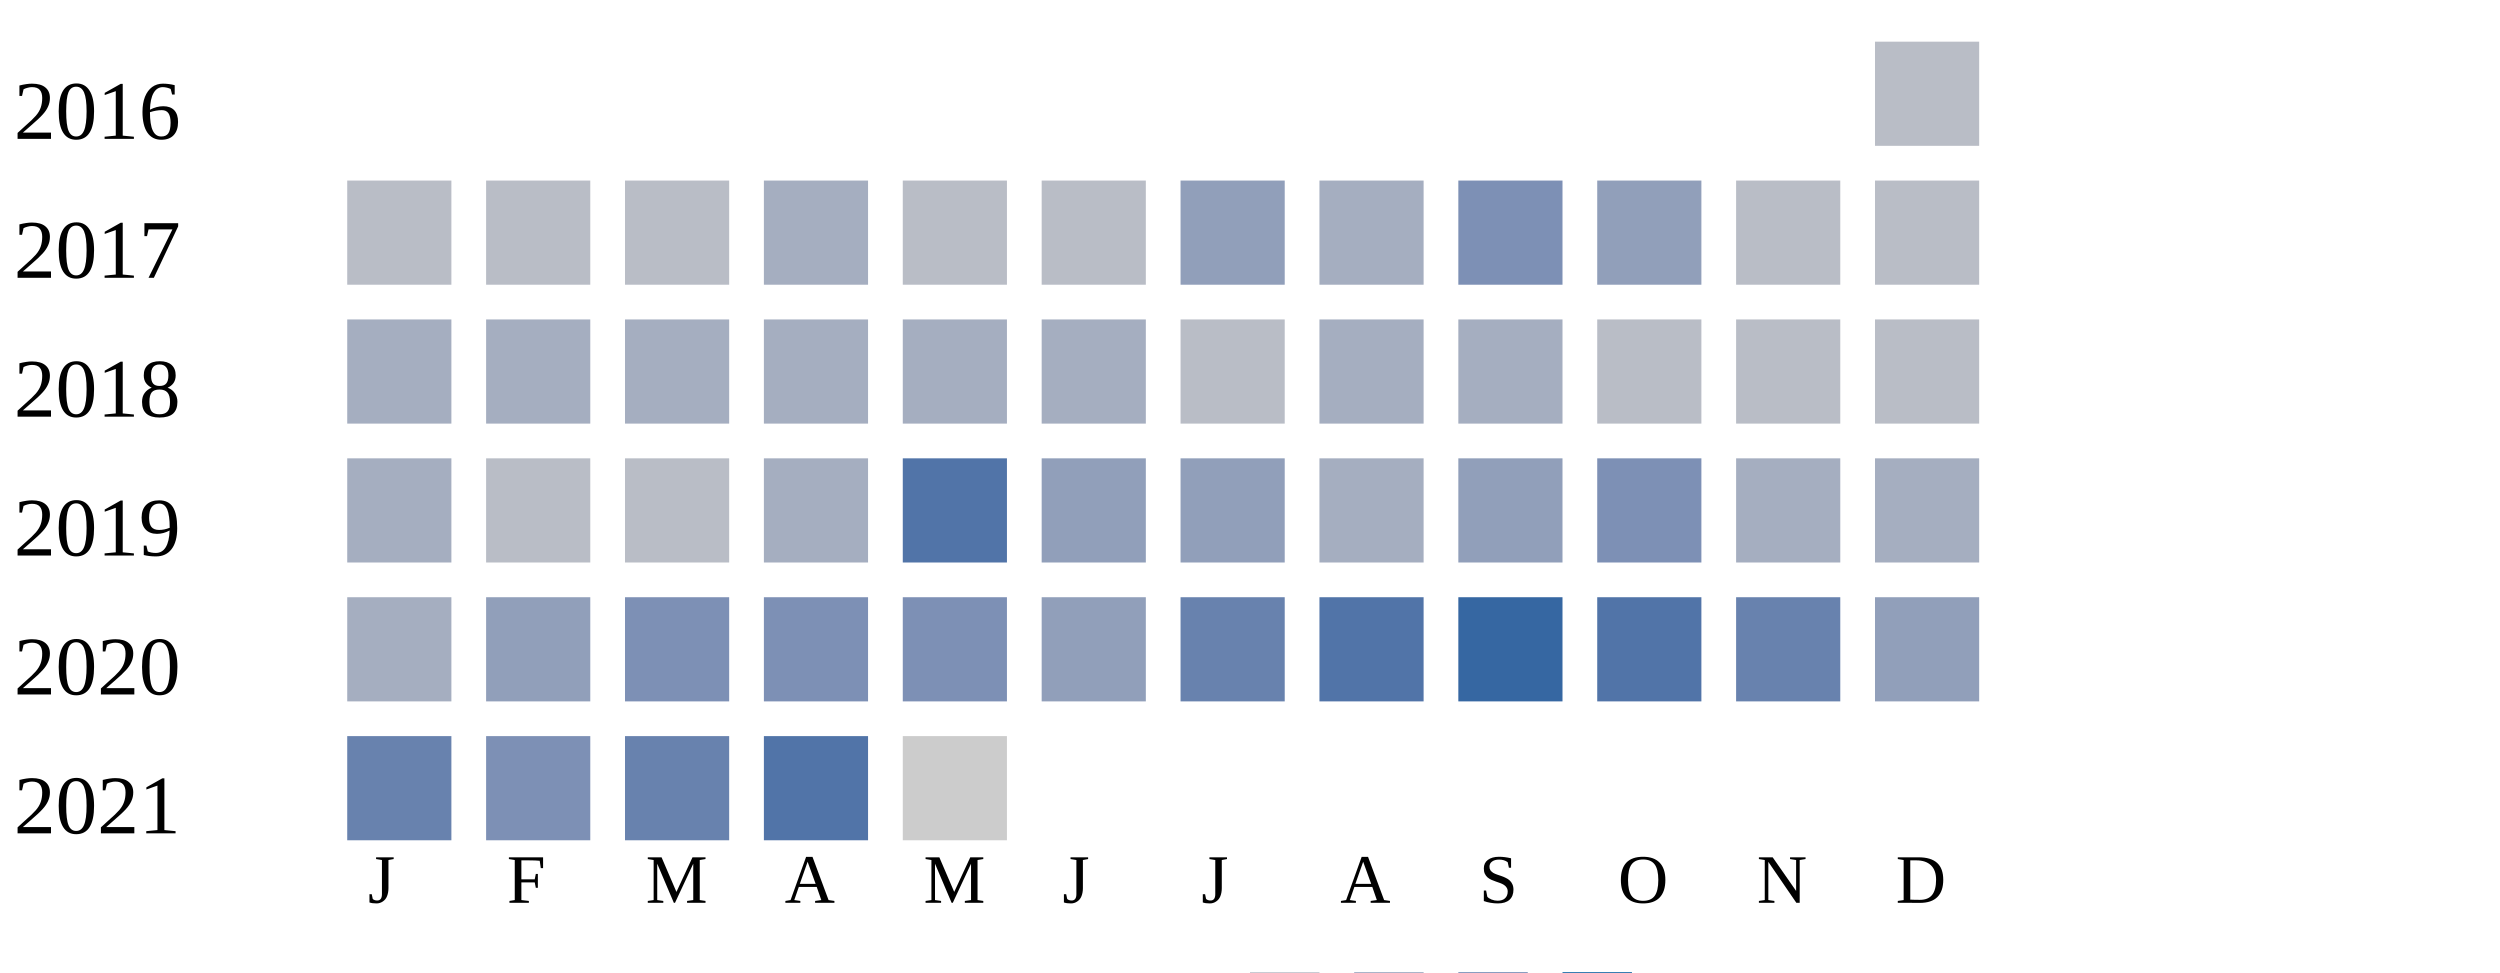
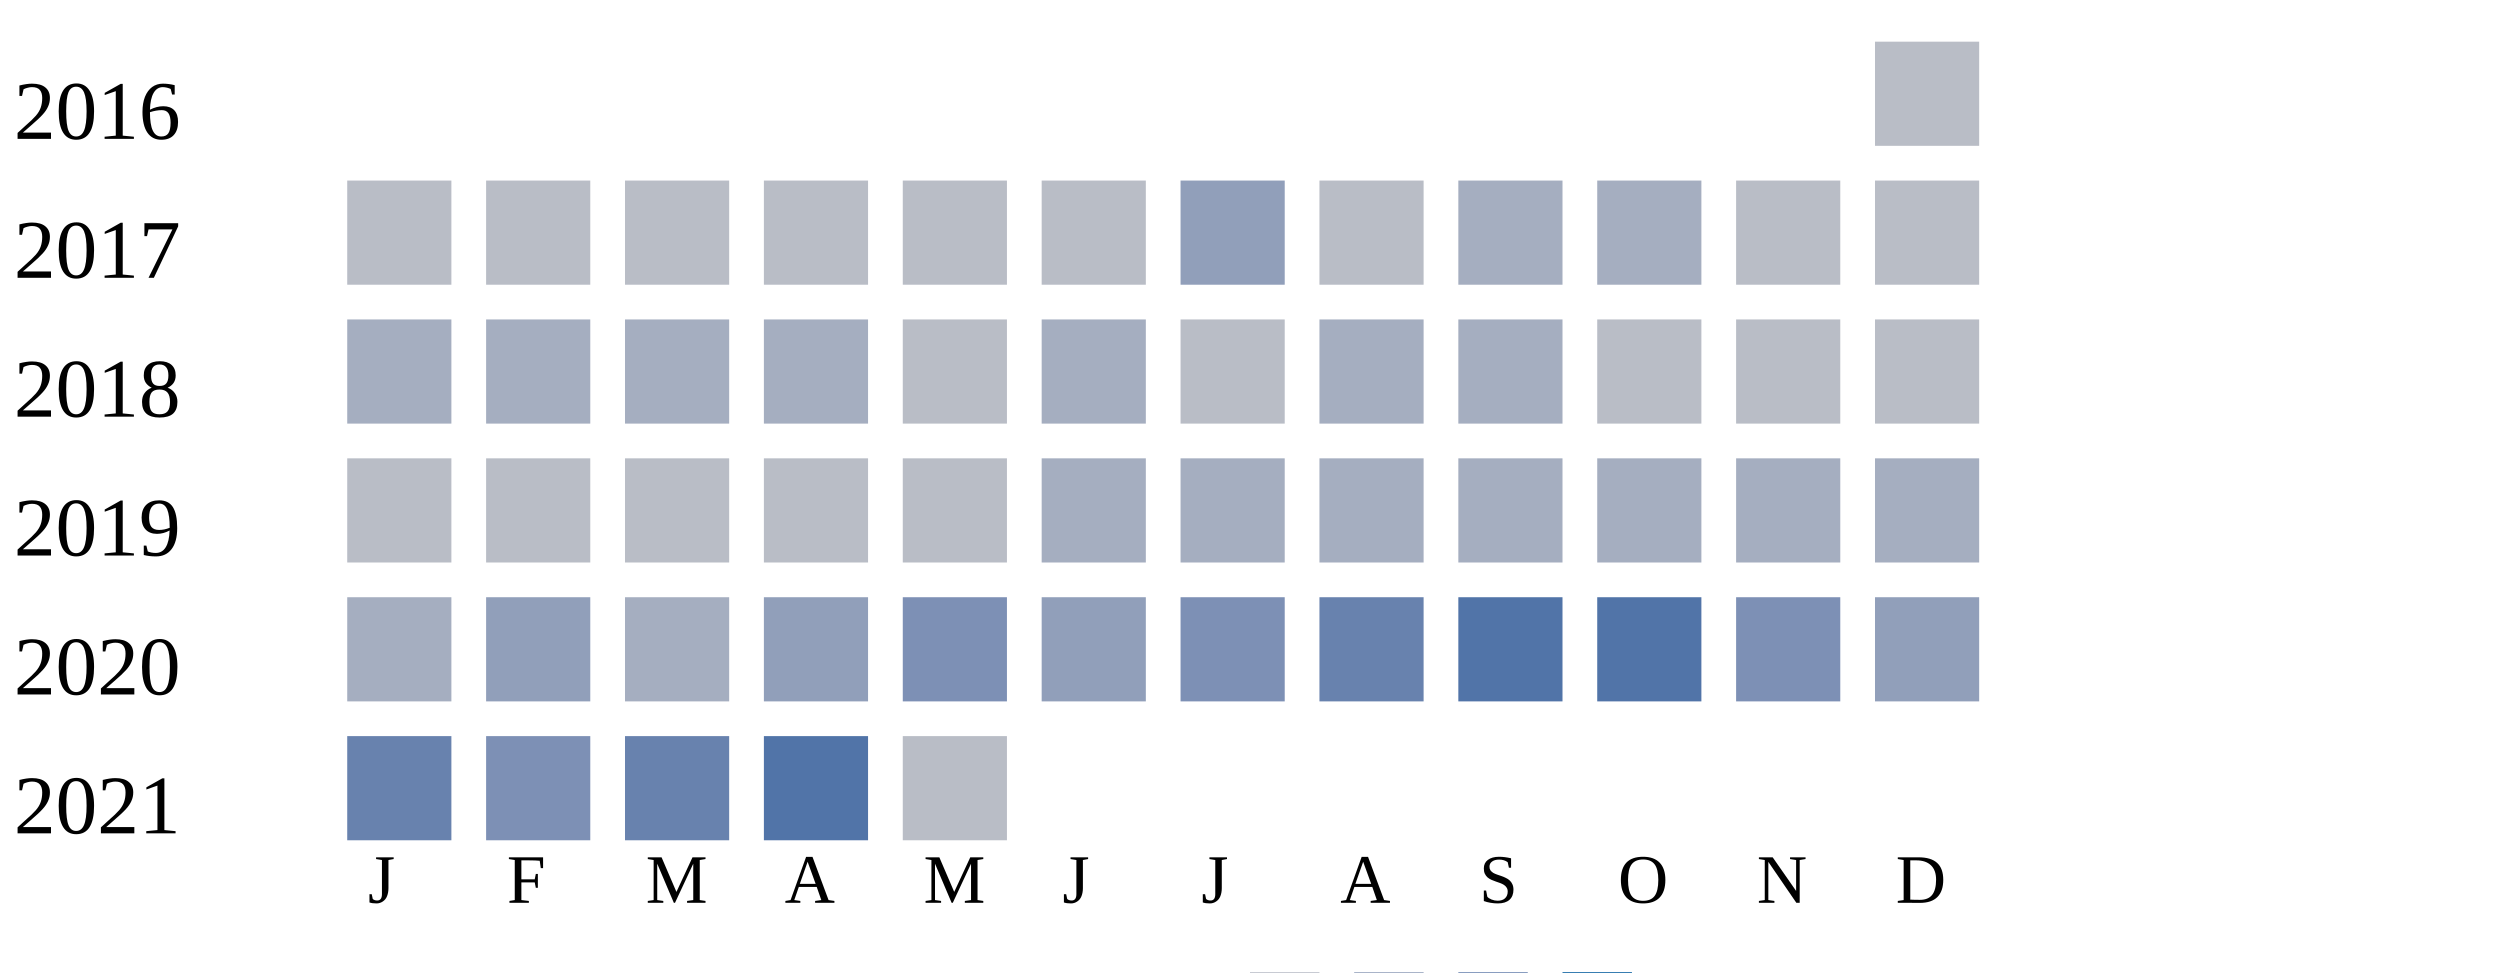
<svg xmlns="http://www.w3.org/2000/svg" width="360" height="140">
  <g transform="translate(0 0)">
    <text x="2" y="20">2016</text>
    <rect x="270" y="6" width="15" height="15" fill="#b9bdc6" />
  </g>
  <g transform="translate(0 20)">
    <text x="2" y="20">2017</text>
    <rect x="50" y="6" width="15" height="15" fill="#b9bdc6" />
    <rect x="70" y="6" width="15" height="15" fill="#b9bdc6" />
    <rect x="90" y="6" width="15" height="15" fill="#b9bdc6" />
-     <rect x="110" y="6" width="15" height="15" fill="#a5aec0" />
+     <rect x="110" y="6" width="15" height="15" fill="#b9bdc6" />
    <rect x="130" y="6" width="15" height="15" fill="#b9bdc6" />
    <rect x="150" y="6" width="15" height="15" fill="#b9bdc6" />
    <rect x="170" y="6" width="15" height="15" fill="#919fba" />
-     <rect x="190" y="6" width="15" height="15" fill="#a5aec0" />
-     <rect x="210" y="6" width="15" height="15" fill="#7d90b5" />
-     <rect x="230" y="6" width="15" height="15" fill="#919fba" />
+     <rect x="190" y="6" width="15" height="15" fill="#b9bdc6" />
+     <rect x="210" y="6" width="15" height="15" fill="#a5aec0" />
+     <rect x="230" y="6" width="15" height="15" fill="#a5aec0" />
    <rect x="250" y="6" width="15" height="15" fill="#b9bdc6" />
    <rect x="270" y="6" width="15" height="15" fill="#b9bdc6" />
  </g>
  <g transform="translate(0 40)">
    <text x="2" y="20">2018</text>
    <rect x="50" y="6" width="15" height="15" fill="#a5aec0" />
    <rect x="70" y="6" width="15" height="15" fill="#a5aec0" />
    <rect x="90" y="6" width="15" height="15" fill="#a5aec0" />
    <rect x="110" y="6" width="15" height="15" fill="#a5aec0" />
-     <rect x="130" y="6" width="15" height="15" fill="#a5aec0" />
+     <rect x="130" y="6" width="15" height="15" fill="#b9bdc6" />
    <rect x="150" y="6" width="15" height="15" fill="#a5aec0" />
    <rect x="170" y="6" width="15" height="15" fill="#b9bdc6" />
    <rect x="190" y="6" width="15" height="15" fill="#a5aec0" />
    <rect x="210" y="6" width="15" height="15" fill="#a5aec0" />
    <rect x="230" y="6" width="15" height="15" fill="#b9bdc6" />
    <rect x="250" y="6" width="15" height="15" fill="#b9bdc6" />
    <rect x="270" y="6" width="15" height="15" fill="#b9bdc6" />
  </g>
  <g transform="translate(0 60)">
    <text x="2" y="20">2019</text>
-     <rect x="50" y="6" width="15" height="15" fill="#a5aec0" />
+     <rect x="50" y="6" width="15" height="15" fill="#b9bdc6" />
    <rect x="70" y="6" width="15" height="15" fill="#b9bdc6" />
    <rect x="90" y="6" width="15" height="15" fill="#b9bdc6" />
-     <rect x="110" y="6" width="15" height="15" fill="#a5aec0" />
-     <rect x="130" y="6" width="15" height="15" fill="#5174a8" />
-     <rect x="150" y="6" width="15" height="15" fill="#919fba" />
-     <rect x="170" y="6" width="15" height="15" fill="#919fba" />
+     <rect x="110" y="6" width="15" height="15" fill="#b9bdc6" />
+     <rect x="130" y="6" width="15" height="15" fill="#b9bdc6" />
+     <rect x="150" y="6" width="15" height="15" fill="#a5aec0" />
+     <rect x="170" y="6" width="15" height="15" fill="#a5aec0" />
    <rect x="190" y="6" width="15" height="15" fill="#a5aec0" />
-     <rect x="210" y="6" width="15" height="15" fill="#919fba" />
-     <rect x="230" y="6" width="15" height="15" fill="#7d90b5" />
+     <rect x="210" y="6" width="15" height="15" fill="#a5aec0" />
+     <rect x="230" y="6" width="15" height="15" fill="#a5aec0" />
    <rect x="250" y="6" width="15" height="15" fill="#a5aec0" />
    <rect x="270" y="6" width="15" height="15" fill="#a5aec0" />
  </g>
  <g transform="translate(0 80)">
    <text x="2" y="20">2020</text>
    <rect x="50" y="6" width="15" height="15" fill="#a5aec0" />
    <rect x="70" y="6" width="15" height="15" fill="#919fba" />
-     <rect x="90" y="6" width="15" height="15" fill="#7d90b5" />
-     <rect x="110" y="6" width="15" height="15" fill="#7d90b5" />
+     <rect x="90" y="6" width="15" height="15" fill="#a5aec0" />
+     <rect x="110" y="6" width="15" height="15" fill="#919fba" />
    <rect x="130" y="6" width="15" height="15" fill="#7d90b5" />
    <rect x="150" y="6" width="15" height="15" fill="#919fba" />
-     <rect x="170" y="6" width="15" height="15" fill="#6882ae" />
-     <rect x="190" y="6" width="15" height="15" fill="#5174a8" />
-     <rect x="210" y="6" width="15" height="15" fill="#3667a2" />
+     <rect x="170" y="6" width="15" height="15" fill="#7d90b5" />
+     <rect x="190" y="6" width="15" height="15" fill="#6882ae" />
+     <rect x="210" y="6" width="15" height="15" fill="#5174a8" />
    <rect x="230" y="6" width="15" height="15" fill="#5174a8" />
-     <rect x="250" y="6" width="15" height="15" fill="#6882ae" />
+     <rect x="250" y="6" width="15" height="15" fill="#7d90b5" />
    <rect x="270" y="6" width="15" height="15" fill="#919fba" />
  </g>
  <g transform="translate(0 100)">
    <text x="2" y="20">2021</text>
    <rect x="50" y="6" width="15" height="15" fill="#6882ae" />
    <rect x="70" y="6" width="15" height="15" fill="#7d90b5" />
    <rect x="90" y="6" width="15" height="15" fill="#6882ae" />
    <rect x="110" y="6" width="15" height="15" fill="#5174a8" />
-     <rect x="130" y="6" width="15" height="15" fill="#cccccc" />
+     <rect x="130" y="6" width="15" height="15" fill="#b9bdc6" />
  </g>
  <text style="font-size: 10px; text-align: center" x="53" y="130">J</text>
  <text style="font-size: 10px; text-align: center" x="73" y="130">F</text>
  <text style="font-size: 10px; text-align: center" x="93" y="130">M</text>
  <text style="font-size: 10px; text-align: center" x="113" y="130">A</text>
  <text style="font-size: 10px; text-align: center" x="133" y="130">M</text>
  <text style="font-size: 10px; text-align: center" x="153" y="130">J</text>
  <text style="font-size: 10px; text-align: center" x="173" y="130">J</text>
  <text style="font-size: 10px; text-align: center" x="193" y="130">A</text>
  <text style="font-size: 10px; text-align: center" x="213" y="130">S</text>
  <text style="font-size: 10px; text-align: center" x="233" y="130">O</text>
  <text style="font-size: 10px; text-align: center" x="253" y="130">N</text>
  <text style="font-size: 10px; text-align: center" x="273" y="130">D</text>
  <text style="font-size: 10px;" x="155" y="149">Less</text>
  <rect fill="#b9bdc6" width="10" height="10" x="180" y="140" />
  <rect fill="#919fba" width="10" height="10" x="195" y="140" />
  <rect fill="#6882ae" width="10" height="10" x="210" y="140" />
  <rect fill="#005a9c" width="10" height="10" x="225" y="140" />
  <text x="240" y="149" style="font-size: 10px;">More</text>
</svg>
